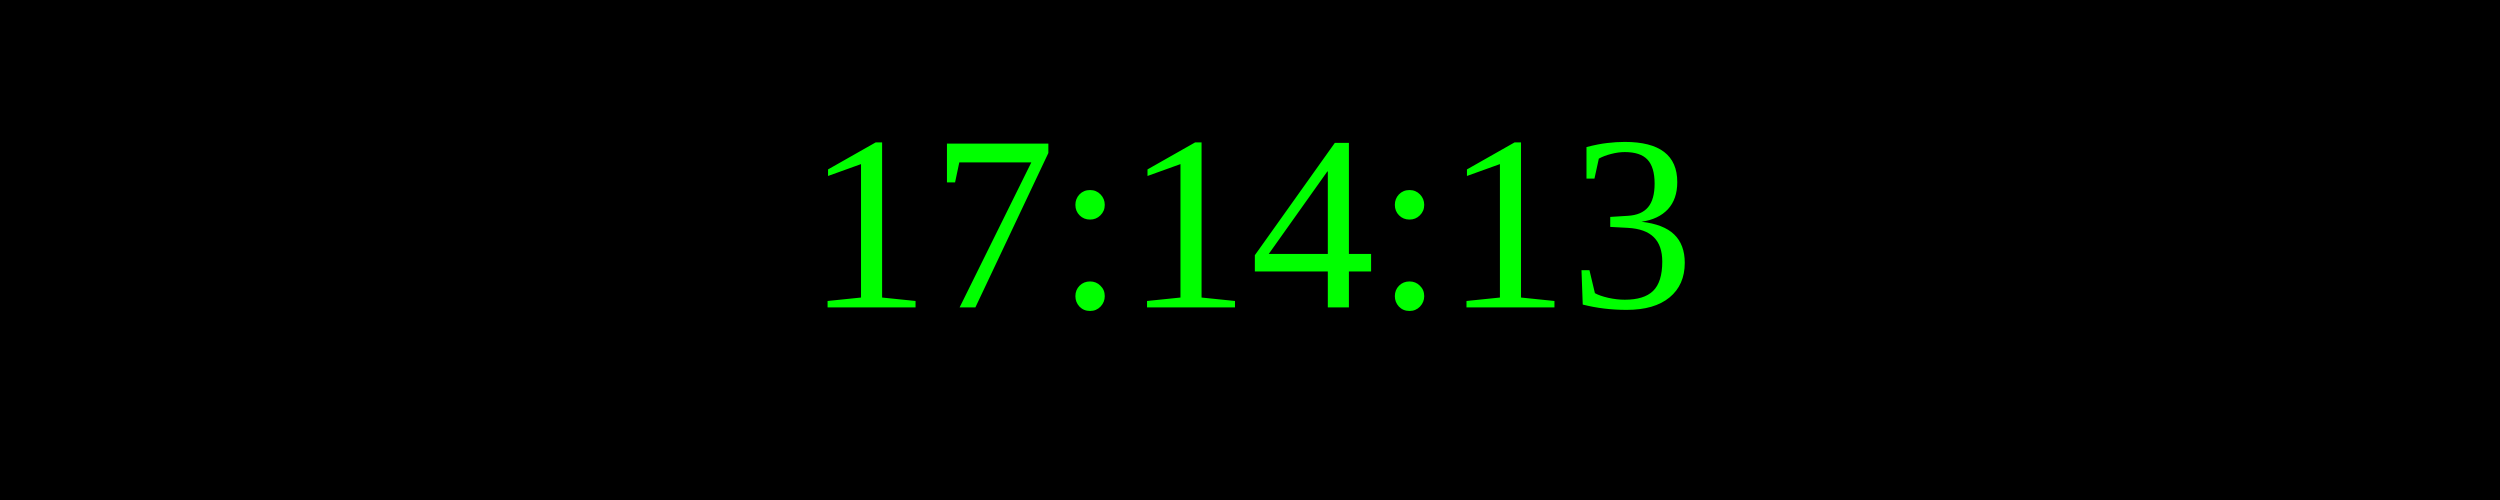
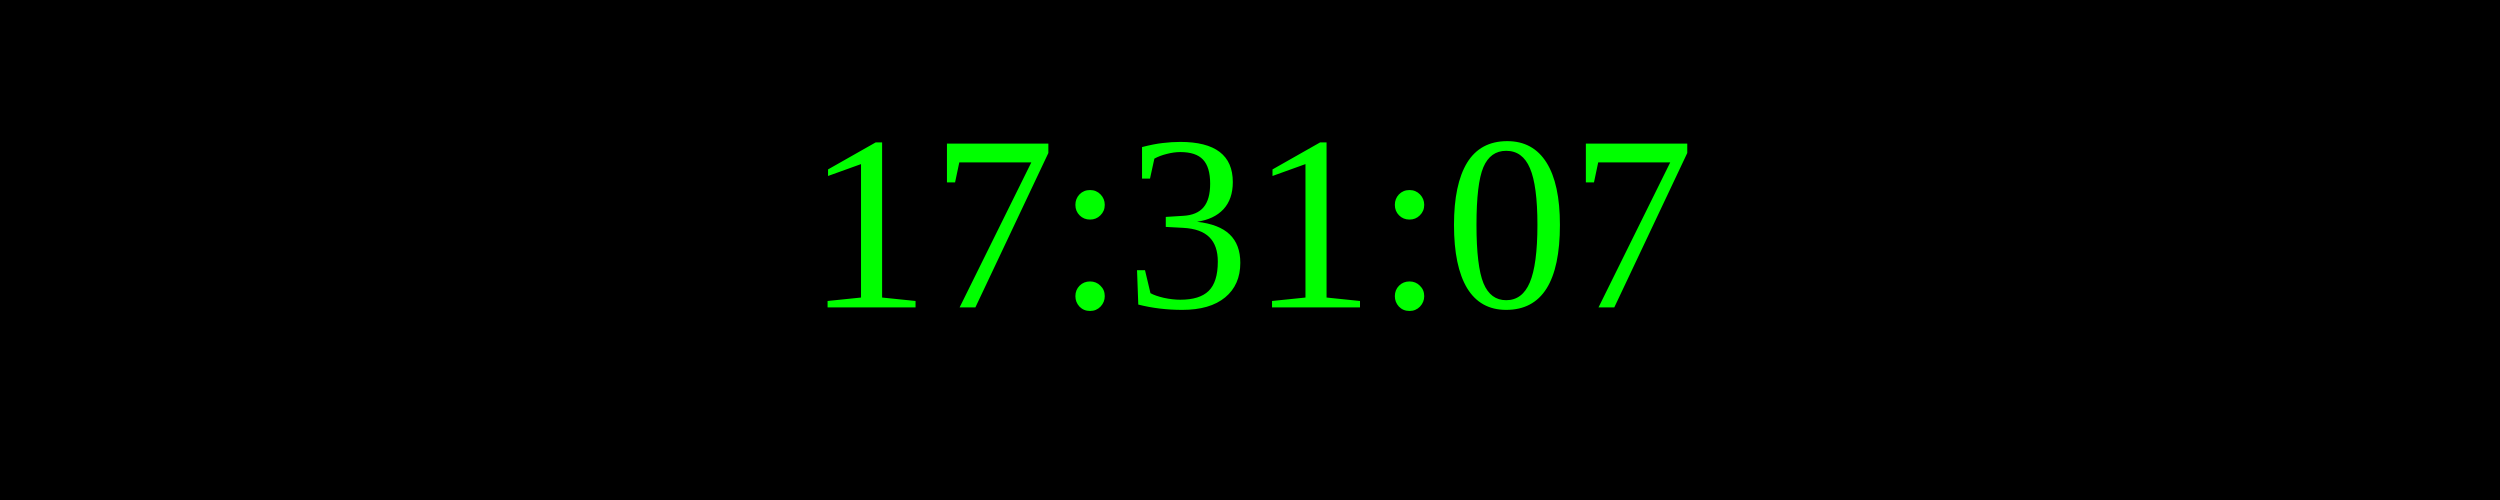
<svg xmlns="http://www.w3.org/2000/svg" width="250" height="50">
  <rect width="100%" height="100%" fill="black" />
  <text x="50%" y="50%" font-size="25" fill="lime" text-anchor="middle" dominant-baseline="middle">
- 17:14:13
+ 17:31:07
</text>
</svg>
